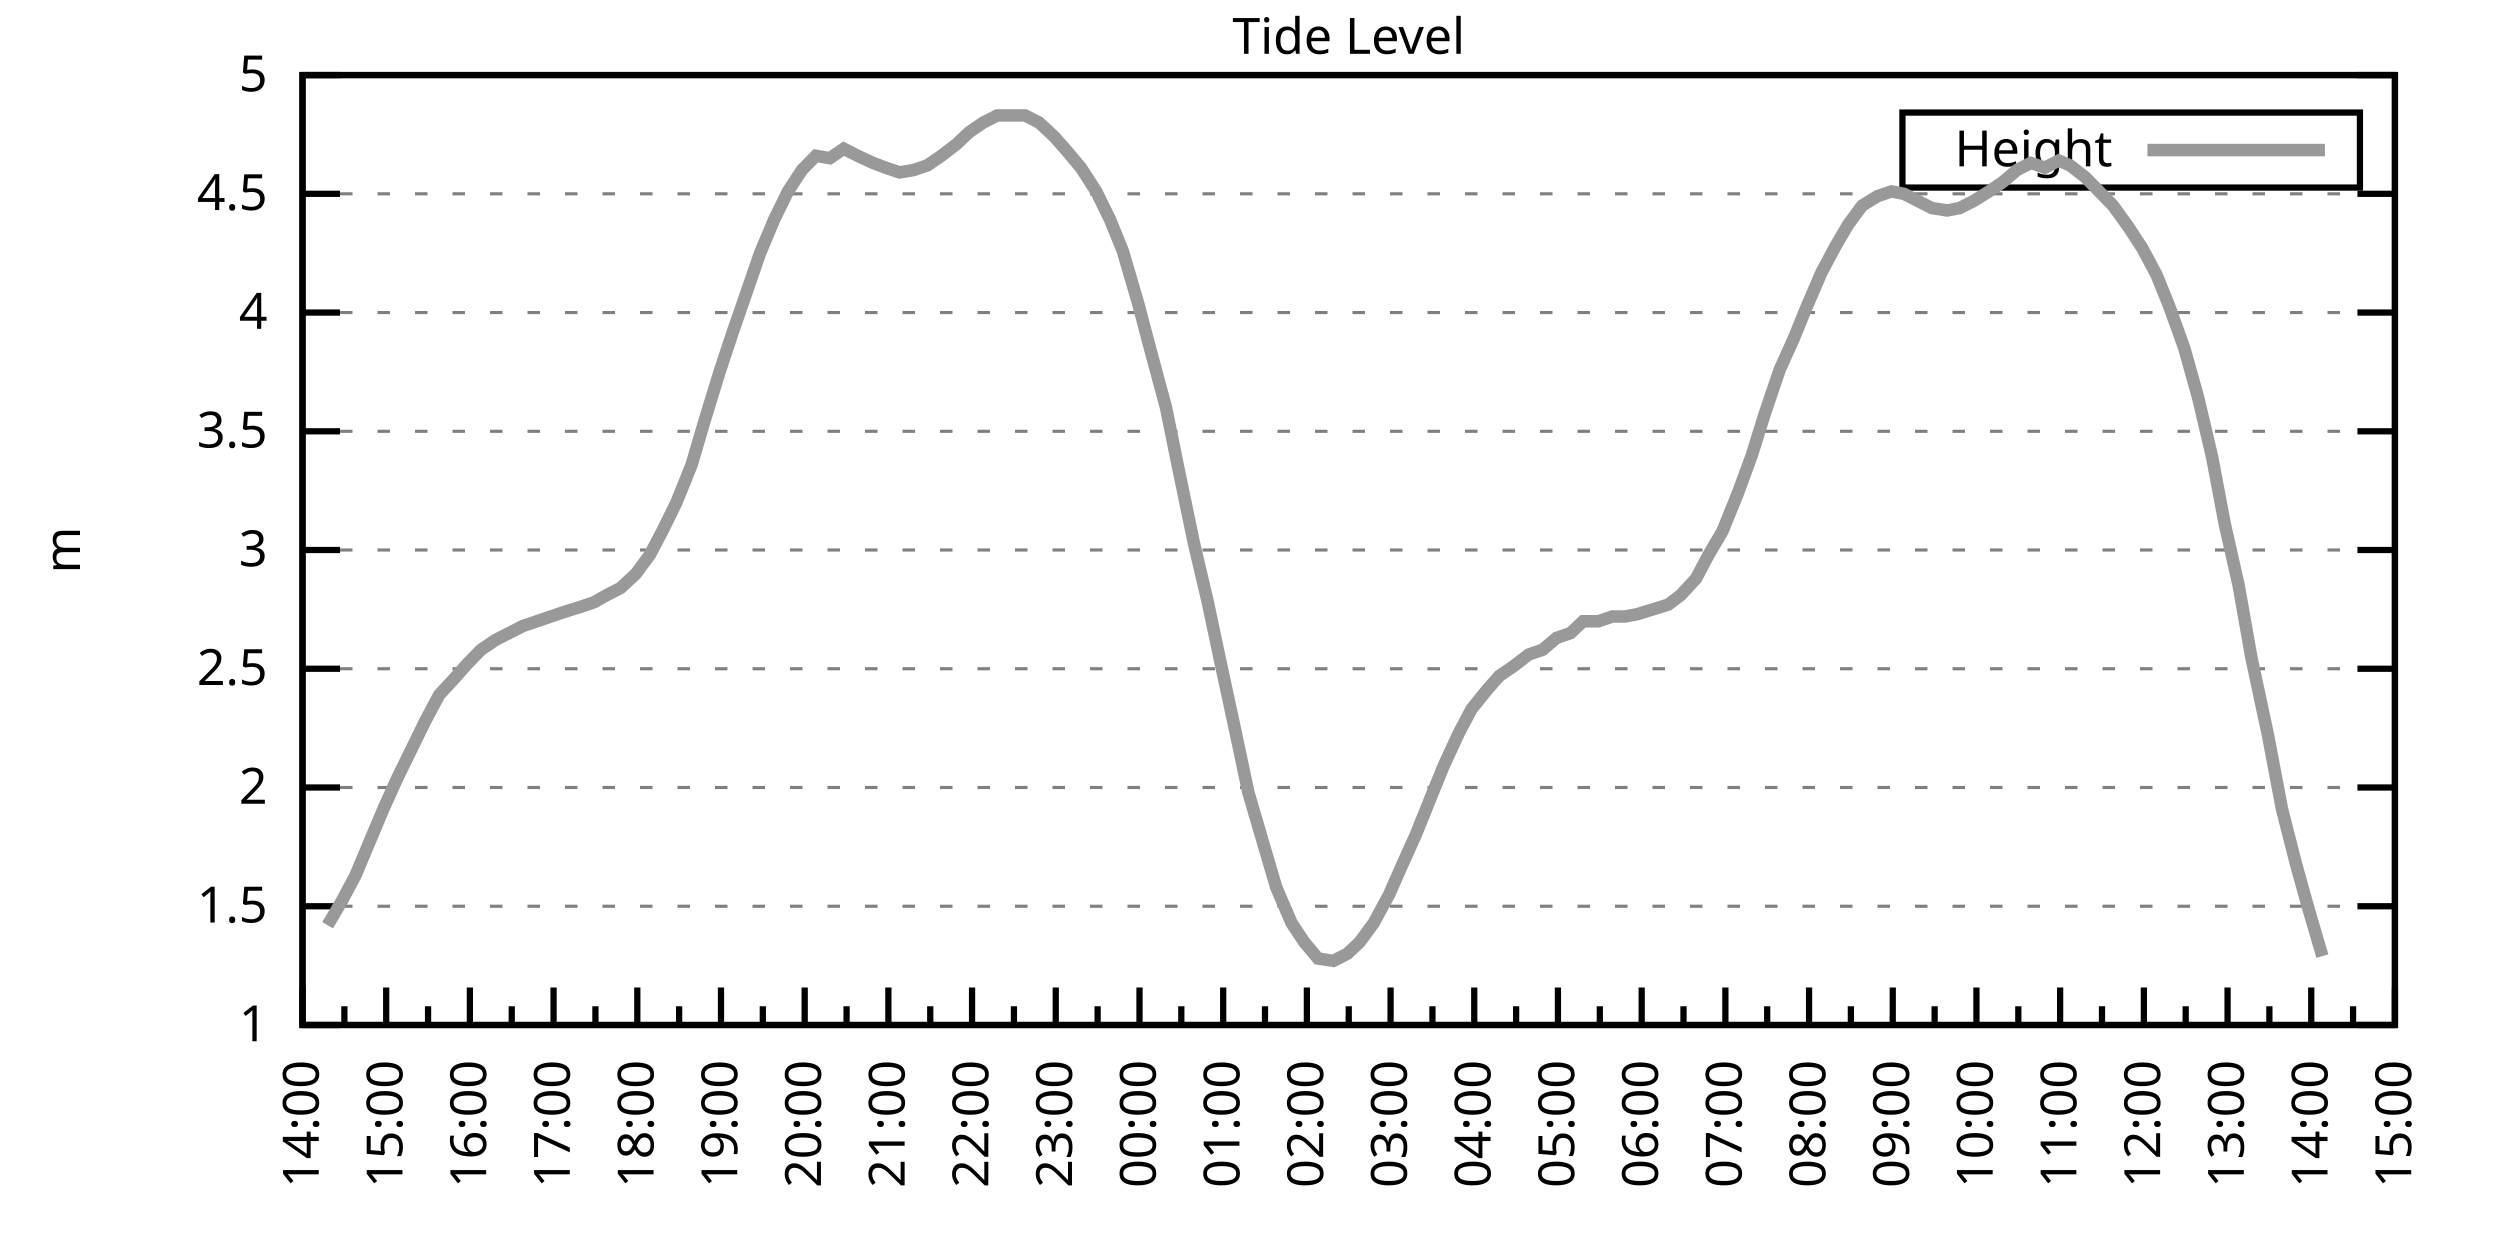
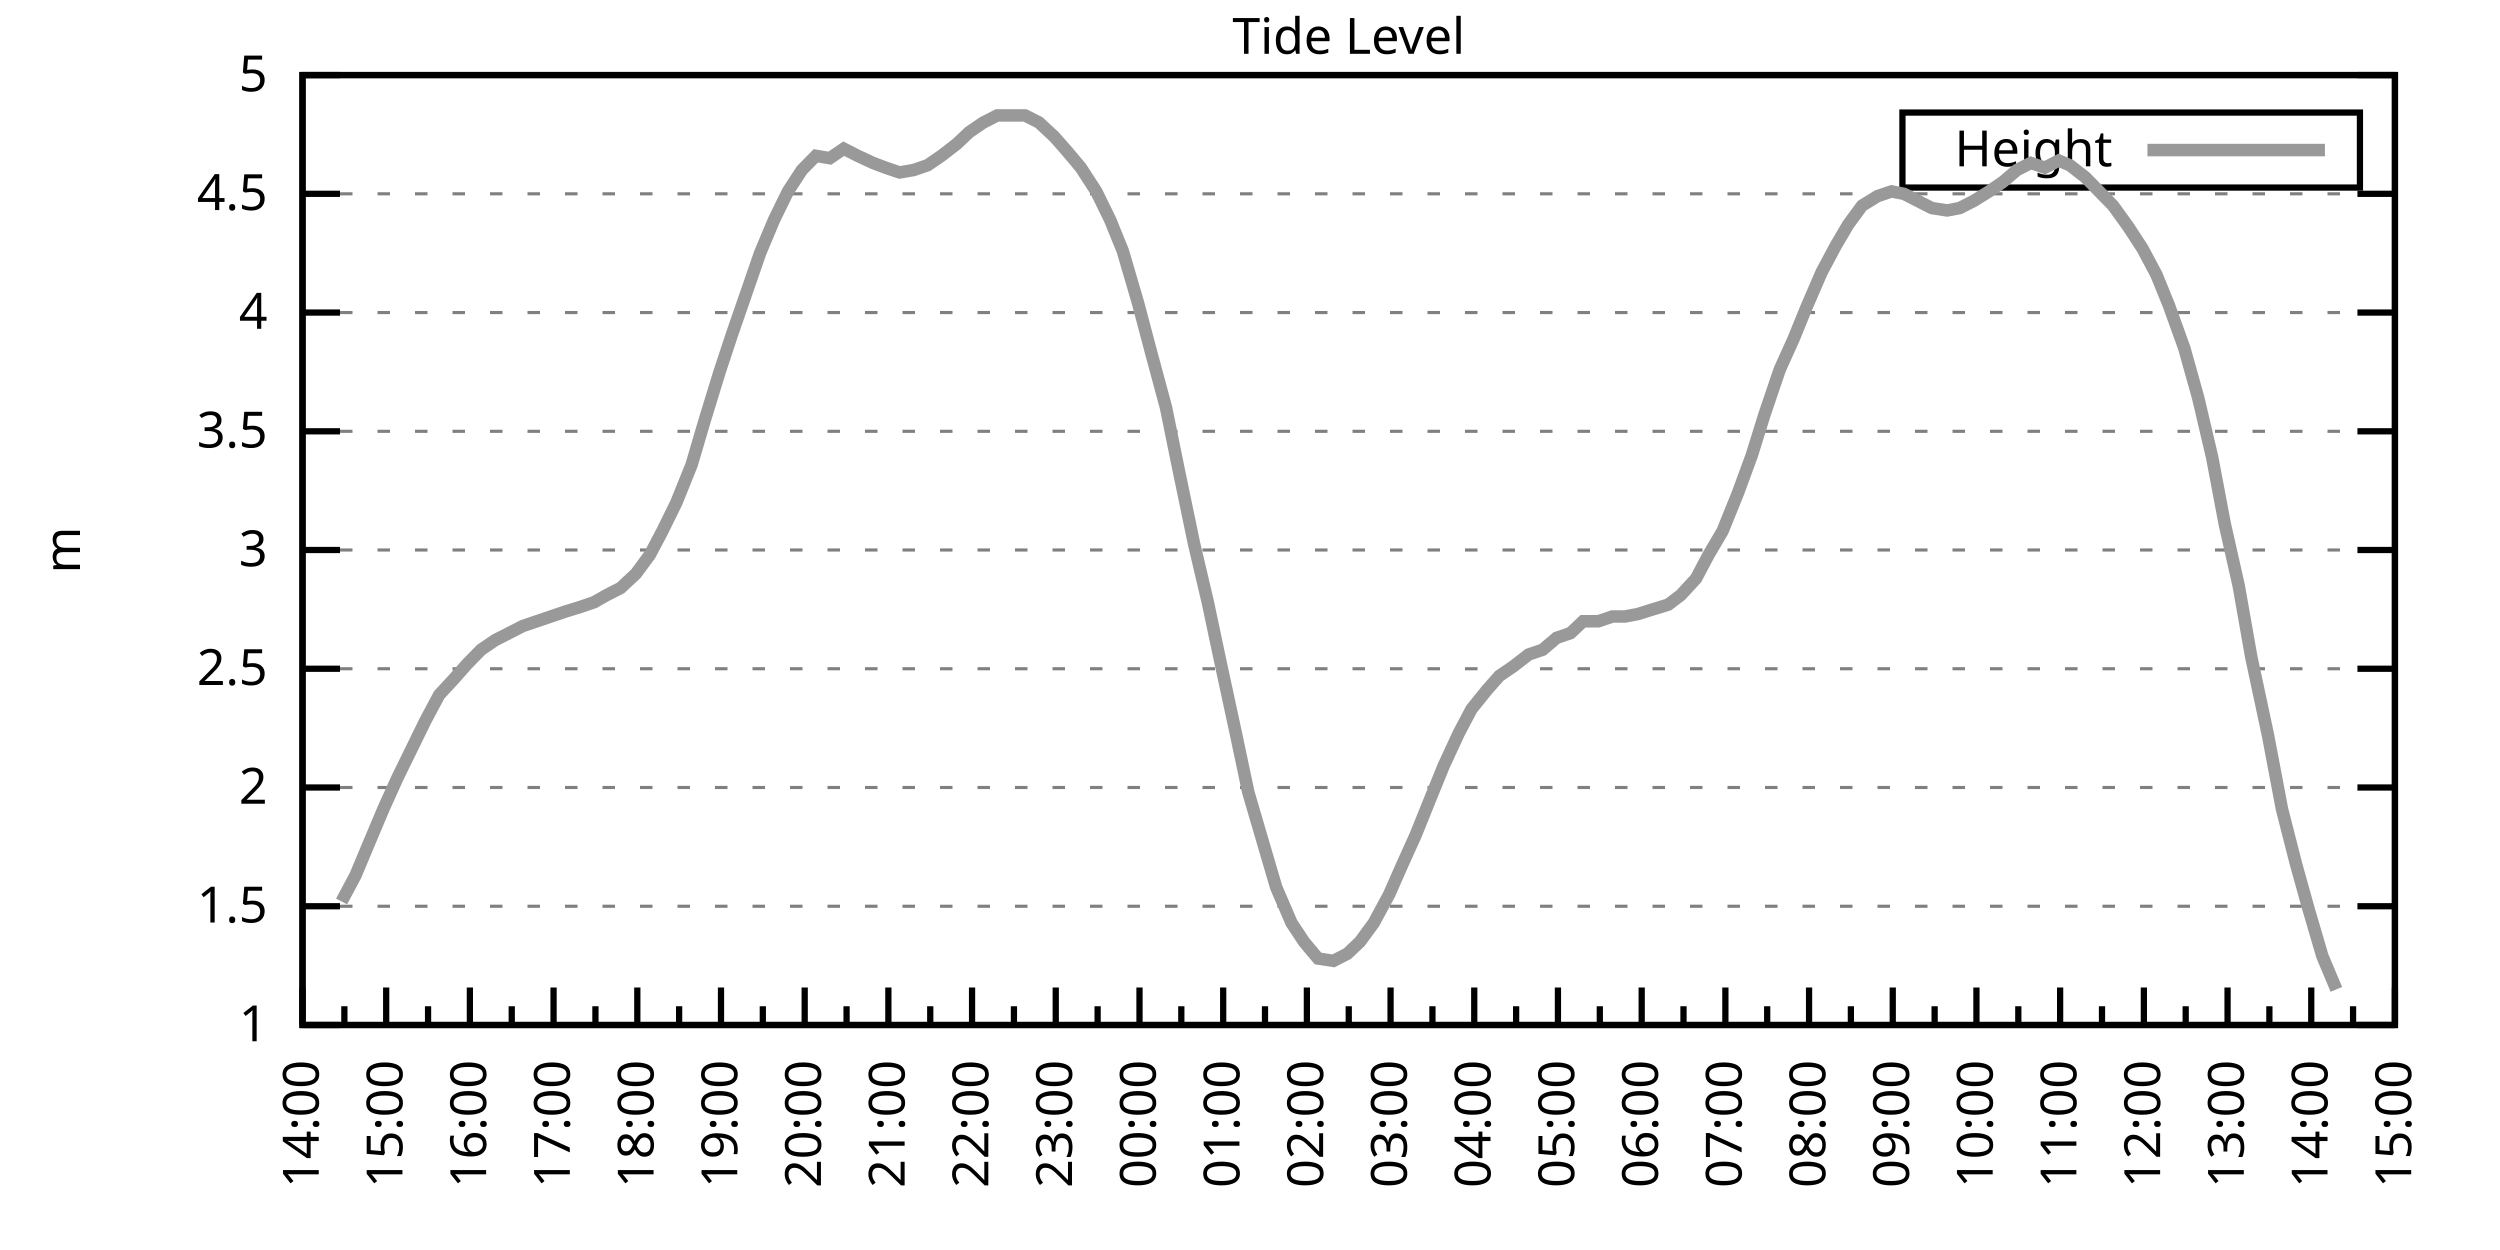
<svg xmlns="http://www.w3.org/2000/svg" xmlns:xlink="http://www.w3.org/1999/xlink" width="400" height="200" viewBox="0 0 400 200">
  <g id="gnuplot_canvas">
    <rect x="0" y="0" width="400" height="200" fill="none" />
    <defs>
      <circle id="gpDot" r="0.5" stroke-width="0.5" stroke="currentColor" />
      <path id="gpPt0" stroke-width="0.333" stroke="currentColor" d="M-1,0 h2 M0,-1 v2" />
      <path id="gpPt1" stroke-width="0.333" stroke="currentColor" d="M-1,-1 L1,1 M1,-1 L-1,1" />
      <path id="gpPt2" stroke-width="0.333" stroke="currentColor" d="M-1,0 L1,0 M0,-1 L0,1 M-1,-1 L1,1 M-1,1 L1,-1" />
      <rect id="gpPt3" stroke-width="0.333" stroke="currentColor" x="-1" y="-1" width="2" height="2" />
      <rect id="gpPt4" stroke-width="0.333" stroke="currentColor" fill="currentColor" x="-1" y="-1" width="2" height="2" />
      <circle id="gpPt5" stroke-width="0.333" stroke="currentColor" cx="0" cy="0" r="1" />
      <use xlink:href="#gpPt5" id="gpPt6" fill="currentColor" stroke="none" />
      <path id="gpPt7" stroke-width="0.333" stroke="currentColor" d="M0,-1.33 L-1.33,0.67 L1.33,0.67 z" />
      <use xlink:href="#gpPt7" id="gpPt8" fill="currentColor" stroke="none" />
      <use xlink:href="#gpPt7" id="gpPt9" stroke="currentColor" transform="rotate(180)" />
      <use xlink:href="#gpPt9" id="gpPt10" fill="currentColor" stroke="none" />
      <use xlink:href="#gpPt3" id="gpPt11" stroke="currentColor" transform="rotate(45)" />
      <use xlink:href="#gpPt11" id="gpPt12" fill="currentColor" stroke="none" />
      <path id="gpPt13" stroke-width="0.333" stroke="currentColor" d="M0,1.330 L1.265,0.411 L0.782,-1.067 L-0.782,-1.076 L-1.265,0.411 z" />
      <use xlink:href="#gpPt13" id="gpPt14" fill="currentColor" stroke="none" />
      <filter id="textbox" filterUnits="objectBoundingBox" x="0" y="0" height="1" width="1">
        <feFlood flood-color="white" flood-opacity="1" result="bgnd" />
        <feComposite in="SourceGraphic" in2="bgnd" operator="atop" />
      </filter>
      <filter id="greybox" filterUnits="objectBoundingBox" x="0" y="0" height="1" width="1">
        <feFlood flood-color="lightgrey" flood-opacity="1" result="grey" />
        <feComposite in="SourceGraphic" in2="grey" operator="atop" />
      </filter>
    </defs>
    <g fill="none" color="white" stroke="currentColor" stroke-width="1.00" stroke-linecap="butt" stroke-linejoin="miter">
</g>
    <g fill="none" color="black" stroke="currentColor" stroke-width="1.00" stroke-linecap="butt" stroke-linejoin="miter">
      <g stroke="none" shape-rendering="crispEdges">
        <polygon fill="rgb(255, 255, 255)" points="48.40,164.00 383.18,164.00 383.18,12.02 48.40,12.02 " />
      </g>
    </g>
    <g fill="none" color="black" stroke="currentColor" stroke-width="1.00" stroke-linecap="butt" stroke-linejoin="miter">
</g>
    <g fill="none" color="black" stroke="black" stroke-width="0.50" stroke-linecap="butt" stroke-linejoin="miter">
</g>
    <g fill="none" color="gray" stroke="currentColor" stroke-width="0.50" stroke-linecap="butt" stroke-linejoin="miter">
      <path stroke="gray" stroke-dasharray="2,4" class="gridline" d="M48.40,164.00 L383.19,164.00  " />
    </g>
    <g fill="none" color="gray" stroke="gray" stroke-width="1.00" stroke-linecap="butt" stroke-linejoin="miter">
</g>
    <g fill="none" color="black" stroke="currentColor" stroke-width="1.00" stroke-linecap="butt" stroke-linejoin="miter">
      <path stroke="black" d="M48.40,164.00 L54.40,164.00 M383.19,164.00 L377.19,164.00  " />
      <g transform="translate(42.80,166.60)" stroke="none" fill="black" font-family="Sans" font-size="8.00" text-anchor="end">
        <text>
          <tspan font-family="Sans"> 1</tspan>
        </text>
      </g>
    </g>
    <g fill="none" color="black" stroke="currentColor" stroke-width="1.00" stroke-linecap="butt" stroke-linejoin="miter">
</g>
    <g fill="none" color="black" stroke="black" stroke-width="0.50" stroke-linecap="butt" stroke-linejoin="miter">
</g>
    <g fill="none" color="gray" stroke="currentColor" stroke-width="0.50" stroke-linecap="butt" stroke-linejoin="miter">
      <path stroke="gray" stroke-dasharray="2,4" class="gridline" d="M48.40,145.00 L383.19,145.00  " />
    </g>
    <g fill="none" color="gray" stroke="gray" stroke-width="1.00" stroke-linecap="butt" stroke-linejoin="miter">
</g>
    <g fill="none" color="black" stroke="currentColor" stroke-width="1.00" stroke-linecap="butt" stroke-linejoin="miter">
      <path stroke="black" d="M48.40,145.00 L54.40,145.00 M383.19,145.00 L377.19,145.00  " />
      <g transform="translate(42.80,147.60)" stroke="none" fill="black" font-family="Sans" font-size="8.00" text-anchor="end">
        <text>
          <tspan font-family="Sans"> 1.5</tspan>
        </text>
      </g>
    </g>
    <g fill="none" color="black" stroke="currentColor" stroke-width="1.00" stroke-linecap="butt" stroke-linejoin="miter">
</g>
    <g fill="none" color="black" stroke="black" stroke-width="0.50" stroke-linecap="butt" stroke-linejoin="miter">
</g>
    <g fill="none" color="gray" stroke="currentColor" stroke-width="0.50" stroke-linecap="butt" stroke-linejoin="miter">
      <path stroke="gray" stroke-dasharray="2,4" class="gridline" d="M48.40,126.00 L383.19,126.00  " />
    </g>
    <g fill="none" color="gray" stroke="gray" stroke-width="1.00" stroke-linecap="butt" stroke-linejoin="miter">
</g>
    <g fill="none" color="black" stroke="currentColor" stroke-width="1.00" stroke-linecap="butt" stroke-linejoin="miter">
      <path stroke="black" d="M48.40,126.00 L54.40,126.00 M383.19,126.00 L377.19,126.00  " />
      <g transform="translate(42.80,128.60)" stroke="none" fill="black" font-family="Sans" font-size="8.00" text-anchor="end">
        <text>
          <tspan font-family="Sans"> 2</tspan>
        </text>
      </g>
    </g>
    <g fill="none" color="black" stroke="currentColor" stroke-width="1.00" stroke-linecap="butt" stroke-linejoin="miter">
</g>
    <g fill="none" color="black" stroke="black" stroke-width="0.50" stroke-linecap="butt" stroke-linejoin="miter">
</g>
    <g fill="none" color="gray" stroke="currentColor" stroke-width="0.50" stroke-linecap="butt" stroke-linejoin="miter">
      <path stroke="gray" stroke-dasharray="2,4" class="gridline" d="M48.40,107.00 L383.19,107.00  " />
    </g>
    <g fill="none" color="gray" stroke="gray" stroke-width="1.00" stroke-linecap="butt" stroke-linejoin="miter">
</g>
    <g fill="none" color="black" stroke="currentColor" stroke-width="1.00" stroke-linecap="butt" stroke-linejoin="miter">
      <path stroke="black" d="M48.40,107.00 L54.40,107.00 M383.19,107.00 L377.19,107.00  " />
      <g transform="translate(42.80,109.60)" stroke="none" fill="black" font-family="Sans" font-size="8.00" text-anchor="end">
        <text>
          <tspan font-family="Sans"> 2.5</tspan>
        </text>
      </g>
    </g>
    <g fill="none" color="black" stroke="currentColor" stroke-width="1.00" stroke-linecap="butt" stroke-linejoin="miter">
</g>
    <g fill="none" color="black" stroke="black" stroke-width="0.50" stroke-linecap="butt" stroke-linejoin="miter">
</g>
    <g fill="none" color="gray" stroke="currentColor" stroke-width="0.50" stroke-linecap="butt" stroke-linejoin="miter">
      <path stroke="gray" stroke-dasharray="2,4" class="gridline" d="M48.40,88.00 L383.19,88.00  " />
    </g>
    <g fill="none" color="gray" stroke="gray" stroke-width="1.00" stroke-linecap="butt" stroke-linejoin="miter">
</g>
    <g fill="none" color="black" stroke="currentColor" stroke-width="1.00" stroke-linecap="butt" stroke-linejoin="miter">
      <path stroke="black" d="M48.40,88.00 L54.40,88.00 M383.19,88.00 L377.19,88.00  " />
      <g transform="translate(42.80,90.60)" stroke="none" fill="black" font-family="Sans" font-size="8.00" text-anchor="end">
        <text>
          <tspan font-family="Sans"> 3</tspan>
        </text>
      </g>
    </g>
    <g fill="none" color="black" stroke="currentColor" stroke-width="1.00" stroke-linecap="butt" stroke-linejoin="miter">
</g>
    <g fill="none" color="black" stroke="black" stroke-width="0.50" stroke-linecap="butt" stroke-linejoin="miter">
</g>
    <g fill="none" color="gray" stroke="currentColor" stroke-width="0.50" stroke-linecap="butt" stroke-linejoin="miter">
      <path stroke="gray" stroke-dasharray="2,4" class="gridline" d="M48.40,69.01 L383.19,69.01  " />
    </g>
    <g fill="none" color="gray" stroke="gray" stroke-width="1.00" stroke-linecap="butt" stroke-linejoin="miter">
</g>
    <g fill="none" color="black" stroke="currentColor" stroke-width="1.00" stroke-linecap="butt" stroke-linejoin="miter">
      <path stroke="black" d="M48.40,69.01 L54.40,69.01 M383.19,69.01 L377.19,69.01  " />
      <g transform="translate(42.80,71.61)" stroke="none" fill="black" font-family="Sans" font-size="8.00" text-anchor="end">
        <text>
          <tspan font-family="Sans"> 3.5</tspan>
        </text>
      </g>
    </g>
    <g fill="none" color="black" stroke="currentColor" stroke-width="1.00" stroke-linecap="butt" stroke-linejoin="miter">
</g>
    <g fill="none" color="black" stroke="black" stroke-width="0.50" stroke-linecap="butt" stroke-linejoin="miter">
</g>
    <g fill="none" color="gray" stroke="currentColor" stroke-width="0.50" stroke-linecap="butt" stroke-linejoin="miter">
      <path stroke="gray" stroke-dasharray="2,4" class="gridline" d="M48.40,50.01 L383.19,50.01  " />
    </g>
    <g fill="none" color="gray" stroke="gray" stroke-width="1.00" stroke-linecap="butt" stroke-linejoin="miter">
</g>
    <g fill="none" color="black" stroke="currentColor" stroke-width="1.00" stroke-linecap="butt" stroke-linejoin="miter">
      <path stroke="black" d="M48.40,50.01 L54.40,50.01 M383.19,50.01 L377.19,50.01  " />
      <g transform="translate(42.80,52.61)" stroke="none" fill="black" font-family="Sans" font-size="8.00" text-anchor="end">
        <text>
          <tspan font-family="Sans"> 4</tspan>
        </text>
      </g>
    </g>
    <g fill="none" color="black" stroke="currentColor" stroke-width="1.00" stroke-linecap="butt" stroke-linejoin="miter">
</g>
    <g fill="none" color="black" stroke="black" stroke-width="0.50" stroke-linecap="butt" stroke-linejoin="miter">
</g>
    <g fill="none" color="gray" stroke="currentColor" stroke-width="0.50" stroke-linecap="butt" stroke-linejoin="miter">
      <path stroke="gray" stroke-dasharray="2,4" class="gridline" d="M48.40,31.01 L383.19,31.01  " />
    </g>
    <g fill="none" color="gray" stroke="gray" stroke-width="1.00" stroke-linecap="butt" stroke-linejoin="miter">
</g>
    <g fill="none" color="black" stroke="currentColor" stroke-width="1.00" stroke-linecap="butt" stroke-linejoin="miter">
      <path stroke="black" d="M48.40,31.01 L54.40,31.01 M383.19,31.01 L377.19,31.01  " />
      <g transform="translate(42.80,33.61)" stroke="none" fill="black" font-family="Sans" font-size="8.00" text-anchor="end">
        <text>
          <tspan font-family="Sans"> 4.5</tspan>
        </text>
      </g>
    </g>
    <g fill="none" color="black" stroke="currentColor" stroke-width="1.00" stroke-linecap="butt" stroke-linejoin="miter">
</g>
    <g fill="none" color="black" stroke="black" stroke-width="0.50" stroke-linecap="butt" stroke-linejoin="miter">
</g>
    <g fill="none" color="gray" stroke="currentColor" stroke-width="0.50" stroke-linecap="butt" stroke-linejoin="miter">
      <path stroke="gray" stroke-dasharray="2,4" class="gridline" d="M48.40,12.01 L383.19,12.01  " />
    </g>
    <g fill="none" color="gray" stroke="gray" stroke-width="1.00" stroke-linecap="butt" stroke-linejoin="miter">
</g>
    <g fill="none" color="black" stroke="currentColor" stroke-width="1.00" stroke-linecap="butt" stroke-linejoin="miter">
      <path stroke="black" d="M48.40,12.01 L54.40,12.01 M383.19,12.01 L377.19,12.01  " />
      <g transform="translate(42.80,14.61)" stroke="none" fill="black" font-family="Sans" font-size="8.00" text-anchor="end">
        <text>
          <tspan font-family="Sans"> 5</tspan>
        </text>
      </g>
    </g>
    <g fill="none" color="black" stroke="currentColor" stroke-width="1.00" stroke-linecap="butt" stroke-linejoin="miter">
      <path stroke="black" d="M48.40,164.00 L48.40,158.00  " />
      <g transform="translate(51.00,169.60) rotate(270)" stroke="none" fill="black" font-family="Sans" font-size="8.00" text-anchor="end">
        <text>
          <tspan font-family="Sans">14:00</tspan>
        </text>
      </g>
    </g>
    <g fill="none" color="black" stroke="currentColor" stroke-width="1.00" stroke-linecap="butt" stroke-linejoin="miter">
      <path stroke="black" d="M55.10,164.00 L55.10,161.00 M61.79,164.00 L61.79,158.00  " />
      <g transform="translate(64.39,169.60) rotate(270)" stroke="none" fill="black" font-family="Sans" font-size="8.00" text-anchor="end">
        <text>
          <tspan font-family="Sans">15:00</tspan>
        </text>
      </g>
    </g>
    <g fill="none" color="black" stroke="currentColor" stroke-width="1.00" stroke-linecap="butt" stroke-linejoin="miter">
      <path stroke="black" d="M68.49,164.00 L68.49,161.00 M75.18,164.00 L75.18,158.00  " />
      <g transform="translate(77.78,169.60) rotate(270)" stroke="none" fill="black" font-family="Sans" font-size="8.00" text-anchor="end">
        <text>
          <tspan font-family="Sans">16:00</tspan>
        </text>
      </g>
    </g>
    <g fill="none" color="black" stroke="currentColor" stroke-width="1.00" stroke-linecap="butt" stroke-linejoin="miter">
      <path stroke="black" d="M81.88,164.00 L81.88,161.00 M88.57,164.00 L88.57,158.00  " />
      <g transform="translate(91.17,169.60) rotate(270)" stroke="none" fill="black" font-family="Sans" font-size="8.00" text-anchor="end">
        <text>
          <tspan font-family="Sans">17:00</tspan>
        </text>
      </g>
    </g>
    <g fill="none" color="black" stroke="currentColor" stroke-width="1.00" stroke-linecap="butt" stroke-linejoin="miter">
      <path stroke="black" d="M95.27,164.00 L95.27,161.00 M101.97,164.00 L101.97,158.00  " />
      <g transform="translate(104.57,169.60) rotate(270)" stroke="none" fill="black" font-family="Sans" font-size="8.00" text-anchor="end">
        <text>
          <tspan font-family="Sans">18:00</tspan>
        </text>
      </g>
    </g>
    <g fill="none" color="black" stroke="currentColor" stroke-width="1.00" stroke-linecap="butt" stroke-linejoin="miter">
      <path stroke="black" d="M108.66,164.00 L108.66,161.00 M115.36,164.00 L115.36,158.00  " />
      <g transform="translate(117.96,169.60) rotate(270)" stroke="none" fill="black" font-family="Sans" font-size="8.00" text-anchor="end">
        <text>
          <tspan font-family="Sans">19:00</tspan>
        </text>
      </g>
    </g>
    <g fill="none" color="black" stroke="currentColor" stroke-width="1.00" stroke-linecap="butt" stroke-linejoin="miter">
      <path stroke="black" d="M122.05,164.00 L122.05,161.00 M128.75,164.00 L128.75,158.00  " />
      <g transform="translate(131.35,169.60) rotate(270)" stroke="none" fill="black" font-family="Sans" font-size="8.00" text-anchor="end">
        <text>
          <tspan font-family="Sans">20:00</tspan>
        </text>
      </g>
    </g>
    <g fill="none" color="black" stroke="currentColor" stroke-width="1.00" stroke-linecap="butt" stroke-linejoin="miter">
      <path stroke="black" d="M135.45,164.00 L135.45,161.00 M142.14,164.00 L142.14,158.00  " />
      <g transform="translate(144.74,169.60) rotate(270)" stroke="none" fill="black" font-family="Sans" font-size="8.00" text-anchor="end">
        <text>
          <tspan font-family="Sans">21:00</tspan>
        </text>
      </g>
    </g>
    <g fill="none" color="black" stroke="currentColor" stroke-width="1.00" stroke-linecap="butt" stroke-linejoin="miter">
      <path stroke="black" d="M148.84,164.00 L148.84,161.00 M155.53,164.00 L155.53,158.00  " />
      <g transform="translate(158.13,169.60) rotate(270)" stroke="none" fill="black" font-family="Sans" font-size="8.00" text-anchor="end">
        <text>
          <tspan font-family="Sans">22:00</tspan>
        </text>
      </g>
    </g>
    <g fill="none" color="black" stroke="currentColor" stroke-width="1.00" stroke-linecap="butt" stroke-linejoin="miter">
      <path stroke="black" d="M162.23,164.00 L162.23,161.00 M168.92,164.00 L168.92,158.00  " />
      <g transform="translate(171.52,169.60) rotate(270)" stroke="none" fill="black" font-family="Sans" font-size="8.00" text-anchor="end">
        <text>
          <tspan font-family="Sans">23:00</tspan>
        </text>
      </g>
    </g>
    <g fill="none" color="black" stroke="currentColor" stroke-width="1.00" stroke-linecap="butt" stroke-linejoin="miter">
      <path stroke="black" d="M175.62,164.00 L175.62,161.00 M182.32,164.00 L182.32,158.00  " />
      <g transform="translate(184.92,169.60) rotate(270)" stroke="none" fill="black" font-family="Sans" font-size="8.00" text-anchor="end">
        <text>
          <tspan font-family="Sans">00:00</tspan>
        </text>
      </g>
    </g>
    <g fill="none" color="black" stroke="currentColor" stroke-width="1.00" stroke-linecap="butt" stroke-linejoin="miter">
      <path stroke="black" d="M189.01,164.00 L189.01,161.00 M195.71,164.00 L195.71,158.00  " />
      <g transform="translate(198.31,169.60) rotate(270)" stroke="none" fill="black" font-family="Sans" font-size="8.00" text-anchor="end">
        <text>
          <tspan font-family="Sans">01:00</tspan>
        </text>
      </g>
    </g>
    <g fill="none" color="black" stroke="currentColor" stroke-width="1.00" stroke-linecap="butt" stroke-linejoin="miter">
      <path stroke="black" d="M202.40,164.00 L202.40,161.00 M209.10,164.00 L209.10,158.00  " />
      <g transform="translate(211.70,169.60) rotate(270)" stroke="none" fill="black" font-family="Sans" font-size="8.00" text-anchor="end">
        <text>
          <tspan font-family="Sans">02:00</tspan>
        </text>
      </g>
    </g>
    <g fill="none" color="black" stroke="currentColor" stroke-width="1.00" stroke-linecap="butt" stroke-linejoin="miter">
      <path stroke="black" d="M215.80,164.00 L215.80,161.00 M222.49,164.00 L222.49,158.00  " />
      <g transform="translate(225.09,169.60) rotate(270)" stroke="none" fill="black" font-family="Sans" font-size="8.00" text-anchor="end">
        <text>
          <tspan font-family="Sans">03:00</tspan>
        </text>
      </g>
    </g>
    <g fill="none" color="black" stroke="currentColor" stroke-width="1.00" stroke-linecap="butt" stroke-linejoin="miter">
      <path stroke="black" d="M229.19,164.00 L229.19,161.00 M235.88,164.00 L235.88,158.00  " />
      <g transform="translate(238.48,169.60) rotate(270)" stroke="none" fill="black" font-family="Sans" font-size="8.00" text-anchor="end">
        <text>
          <tspan font-family="Sans">04:00</tspan>
        </text>
      </g>
    </g>
    <g fill="none" color="black" stroke="currentColor" stroke-width="1.00" stroke-linecap="butt" stroke-linejoin="miter">
      <path stroke="black" d="M242.58,164.00 L242.58,161.00 M249.27,164.00 L249.27,158.00  " />
      <g transform="translate(251.87,169.60) rotate(270)" stroke="none" fill="black" font-family="Sans" font-size="8.00" text-anchor="end">
        <text>
          <tspan font-family="Sans">05:00</tspan>
        </text>
      </g>
    </g>
    <g fill="none" color="black" stroke="currentColor" stroke-width="1.00" stroke-linecap="butt" stroke-linejoin="miter">
      <path stroke="black" d="M255.97,164.00 L255.97,161.00 M262.67,164.00 L262.67,158.00  " />
      <g transform="translate(265.27,169.60) rotate(270)" stroke="none" fill="black" font-family="Sans" font-size="8.00" text-anchor="end">
        <text>
          <tspan font-family="Sans">06:00</tspan>
        </text>
      </g>
    </g>
    <g fill="none" color="black" stroke="currentColor" stroke-width="1.00" stroke-linecap="butt" stroke-linejoin="miter">
      <path stroke="black" d="M269.36,164.00 L269.36,161.00 M276.06,164.00 L276.06,158.00  " />
      <g transform="translate(278.66,169.60) rotate(270)" stroke="none" fill="black" font-family="Sans" font-size="8.00" text-anchor="end">
        <text>
          <tspan font-family="Sans">07:00</tspan>
        </text>
      </g>
    </g>
    <g fill="none" color="black" stroke="currentColor" stroke-width="1.00" stroke-linecap="butt" stroke-linejoin="miter">
      <path stroke="black" d="M282.75,164.00 L282.75,161.00 M289.45,164.00 L289.45,158.00  " />
      <g transform="translate(292.05,169.60) rotate(270)" stroke="none" fill="black" font-family="Sans" font-size="8.00" text-anchor="end">
        <text>
          <tspan font-family="Sans">08:00</tspan>
        </text>
      </g>
    </g>
    <g fill="none" color="black" stroke="currentColor" stroke-width="1.00" stroke-linecap="butt" stroke-linejoin="miter">
      <path stroke="black" d="M296.14,164.00 L296.14,161.00 M302.84,164.00 L302.84,158.00  " />
      <g transform="translate(305.44,169.60) rotate(270)" stroke="none" fill="black" font-family="Sans" font-size="8.00" text-anchor="end">
        <text>
          <tspan font-family="Sans">09:00</tspan>
        </text>
      </g>
    </g>
    <g fill="none" color="black" stroke="currentColor" stroke-width="1.00" stroke-linecap="butt" stroke-linejoin="miter">
      <path stroke="black" d="M309.54,164.00 L309.54,161.00 M316.23,164.00 L316.23,158.00  " />
      <g transform="translate(318.83,169.60) rotate(270)" stroke="none" fill="black" font-family="Sans" font-size="8.00" text-anchor="end">
        <text>
          <tspan font-family="Sans">10:00</tspan>
        </text>
      </g>
    </g>
    <g fill="none" color="black" stroke="currentColor" stroke-width="1.00" stroke-linecap="butt" stroke-linejoin="miter">
      <path stroke="black" d="M322.93,164.00 L322.93,161.00 M329.62,164.00 L329.62,158.00  " />
      <g transform="translate(332.22,169.60) rotate(270)" stroke="none" fill="black" font-family="Sans" font-size="8.00" text-anchor="end">
        <text>
          <tspan font-family="Sans">11:00</tspan>
        </text>
      </g>
    </g>
    <g fill="none" color="black" stroke="currentColor" stroke-width="1.00" stroke-linecap="butt" stroke-linejoin="miter">
      <path stroke="black" d="M336.32,164.00 L336.32,161.00 M343.02,164.00 L343.02,158.00  " />
      <g transform="translate(345.62,169.60) rotate(270)" stroke="none" fill="black" font-family="Sans" font-size="8.00" text-anchor="end">
        <text>
          <tspan font-family="Sans">12:00</tspan>
        </text>
      </g>
    </g>
    <g fill="none" color="black" stroke="currentColor" stroke-width="1.00" stroke-linecap="butt" stroke-linejoin="miter">
      <path stroke="black" d="M349.71,164.00 L349.71,161.00 M356.41,164.00 L356.41,158.00  " />
      <g transform="translate(359.01,169.60) rotate(270)" stroke="none" fill="black" font-family="Sans" font-size="8.00" text-anchor="end">
        <text>
          <tspan font-family="Sans">13:00</tspan>
        </text>
      </g>
    </g>
    <g fill="none" color="black" stroke="currentColor" stroke-width="1.00" stroke-linecap="butt" stroke-linejoin="miter">
      <path stroke="black" d="M363.10,164.00 L363.10,161.00 M369.80,164.00 L369.80,158.00  " />
      <g transform="translate(372.40,169.60) rotate(270)" stroke="none" fill="black" font-family="Sans" font-size="8.00" text-anchor="end">
        <text>
          <tspan font-family="Sans">14:00</tspan>
        </text>
      </g>
    </g>
    <g fill="none" color="black" stroke="currentColor" stroke-width="1.00" stroke-linecap="butt" stroke-linejoin="miter">
      <path stroke="black" d="M376.49,164.00 L376.49,161.00 M383.19,164.00 L383.19,158.00  " />
      <g transform="translate(385.79,169.60) rotate(270)" stroke="none" fill="black" font-family="Sans" font-size="8.00" text-anchor="end">
        <text>
          <tspan font-family="Sans">15:00</tspan>
        </text>
      </g>
    </g>
    <g fill="none" color="black" stroke="currentColor" stroke-width="1.00" stroke-linecap="butt" stroke-linejoin="miter">
</g>
    <g fill="none" color="black" stroke="currentColor" stroke-width="1.00" stroke-linecap="butt" stroke-linejoin="miter">
      <path stroke="black" d="M48.40,12.01 L48.40,164.00 L383.19,164.00 L383.19,12.01 L48.40,12.01 Z  " />
    </g>
    <g fill="none" color="black" stroke="currentColor" stroke-width="1.00" stroke-linecap="butt" stroke-linejoin="miter">
      <g transform="translate(12.80,88.01) rotate(270)" stroke="none" fill="black" font-family="Sans" font-size="8.00" text-anchor="middle">
        <text>
          <tspan font-family="Sans">m</tspan>
        </text>
      </g>
    </g>
    <g fill="none" color="black" stroke="currentColor" stroke-width="1.00" stroke-linecap="butt" stroke-linejoin="miter">
</g>
    <g fill="none" color="black" stroke="currentColor" stroke-width="1.00" stroke-linecap="butt" stroke-linejoin="miter">
      <path stroke="black" d="M304.39,30.01 L304.39,18.01 L377.59,18.01 L377.59,30.01 L304.39,30.01 Z  " />
    </g>
    <g id="Tide_level_plot_1">
      <g fill="none" color="white" stroke="black" stroke-width="2.00" stroke-linecap="butt" stroke-linejoin="miter">
</g>
      <g fill="none" color="black" stroke="currentColor" stroke-width="2.00" stroke-linecap="butt" stroke-linejoin="miter">
        <g transform="translate(337.99,26.61)" stroke="none" fill="black" font-family="Sans" font-size="8.00" text-anchor="end">
          <text>
            <tspan font-family="Sans">Height</tspan>
          </text>
        </g>
      </g>
      <g fill="none" color="black" stroke="currentColor" stroke-width="2.00" stroke-linecap="butt" stroke-linejoin="miter">
-         <path stroke="rgb(153, 153, 153)" d="M343.59,24.01 L371.99,24.01 M52.42,148.04 L54.65,144.24 L56.88,140.06 L59.11,134.74 L61.35,129.42 L63.58,124.48   L65.81,119.92 L68.04,115.36 L70.27,111.18 L72.73,108.52 L74.74,106.24 L76.97,103.96 L79.20,102.44 L81.43,101.30   L83.66,100.16 L85.90,99.40 L88.13,98.64 L90.36,97.88 L92.82,97.12 L95.05,96.36 L97.06,95.22 L99.29,94.08   L101.74,91.80 L103.98,88.76 L105.98,84.97 L108.22,80.41 L110.67,74.33 L112.68,67.49 L115.13,59.51 L117.14,53.43   L119.38,46.97 L121.61,40.51 L123.84,35.19 L126.07,30.63 L128.30,27.21 L130.54,24.93 L132.77,25.31 L135.00,23.79   L137.23,24.93 L139.69,26.07 L141.69,26.83 L143.93,27.59 L146.16,27.21 L148.39,26.45 L150.62,24.93 L153.08,23.03   L155.09,21.13 L157.32,19.61 L159.55,18.47 L161.78,18.47 L164.01,18.47 L166.25,19.61 L168.70,21.89 L170.71,24.17   L172.94,26.83 L175.40,30.63 L177.63,35.19 L179.64,40.13 L182.09,48.49 L184.10,56.09 L186.56,65.21 L188.57,75.09   L191.02,86.87 L193.25,96.36 L195.26,105.86 L197.72,117.26 L199.73,126.76 L202.18,135.12 L204.19,141.96 L206.64,147.66   L208.65,150.70 L210.88,153.36 L213.34,153.74 L215.57,152.60 L217.58,150.70 L219.81,147.66 L222.27,143.10 L224.28,138.54   L226.51,133.60 L228.96,127.52 L230.97,122.58 L233.43,117.26 L235.44,113.46 L237.89,110.42 L239.90,108.14 L242.13,106.62   L244.59,104.72 L246.82,103.96 L249.05,102.06 L251.28,101.30 L253.29,99.40 L255.75,99.40 L257.98,98.64 L259.99,98.64   L262.00,98.26 L264.45,97.50 L266.91,96.74 L268.92,95.22 L271.37,92.56 L273.38,88.76 L275.61,84.97 L278.07,78.89   L280.30,72.81 L282.31,66.35 L284.76,59.13 L286.99,54.19 L289.00,49.25 L291.46,43.55 L293.69,39.37 L295.70,35.95   L297.93,32.91 L300.39,31.39 L302.62,30.63 L304.63,31.01 L306.86,32.15 L309.09,33.29 L311.54,33.67 L313.55,33.29   L315.79,32.15 L318.24,30.63 L320.47,29.11 L322.70,27.21 L324.94,26.07 L327.17,26.83 L329.40,25.69 L331.19,26.45   L333.64,28.35 L335.87,30.63 L338.10,32.91 L340.56,36.33 L342.79,39.75 L345.02,43.93 L347.03,48.87 L349.49,55.71   L351.72,63.69 L353.95,73.19 L355.96,83.83 L358.19,93.70 L360.20,105.10 L362.88,117.64 L365.11,129.42 L367.34,138.16   L369.35,145.38 L371.58,152.98  " />
+         <path stroke="rgb(153, 153, 153)" d="M343.59,24.01 L371.99,24.01 M54.65,144.24 L56.88,140.06 L59.11,134.74 L61.35,129.42 L63.58,124.48 L65.81,119.92   L68.04,115.36 L70.27,111.18 L72.73,108.52 L74.74,106.24 L76.97,103.96 L79.20,102.44 L81.43,101.30 L83.66,100.16   L85.90,99.40 L88.13,98.64 L90.36,97.88 L92.82,97.12 L95.05,96.36 L97.06,95.22 L99.29,94.08 L101.74,91.80   L103.98,88.76 L105.98,84.97 L108.22,80.41 L110.67,74.33 L112.68,67.49 L115.13,59.51 L117.14,53.43 L119.38,46.97   L121.61,40.51 L123.84,35.19 L126.07,30.63 L128.30,27.21 L130.54,24.93 L132.77,25.31 L135.00,23.79 L137.23,24.93   L139.69,26.07 L141.69,26.83 L143.93,27.59 L146.16,27.21 L148.39,26.45 L150.62,24.93 L153.08,23.03 L155.09,21.13   L157.32,19.61 L159.55,18.47 L161.78,18.47 L164.01,18.47 L166.25,19.61 L168.70,21.89 L170.71,24.17 L172.94,26.83   L175.40,30.63 L177.63,35.19 L179.64,40.13 L182.09,48.49 L184.10,56.09 L186.56,65.21 L188.57,75.09 L191.02,86.87   L193.25,96.36 L195.26,105.86 L197.72,117.26 L199.73,126.76 L202.18,135.12 L204.19,141.96 L206.64,147.66 L208.65,150.70   L210.88,153.36 L213.34,153.74 L215.57,152.60 L217.58,150.70 L219.81,147.66 L222.27,143.10 L224.28,138.54 L226.51,133.60   L228.96,127.52 L230.97,122.58 L233.43,117.26 L235.44,113.46 L237.89,110.42 L239.90,108.14 L242.13,106.62 L244.59,104.72   L246.82,103.96 L249.05,102.06 L251.28,101.30 L253.29,99.40 L255.75,99.40 L257.98,98.64 L259.99,98.64 L262.00,98.26   L264.45,97.50 L266.91,96.74 L268.92,95.22 L271.37,92.56 L273.38,88.76 L275.61,84.97 L278.07,78.89 L280.30,72.81   L282.31,66.35 L284.76,59.13 L286.99,54.19 L289.00,49.25 L291.46,43.55 L293.69,39.37 L295.70,35.95 L297.93,32.91   L300.39,31.39 L302.62,30.63 L304.63,31.01 L306.86,32.15 L309.09,33.29 L311.54,33.67 L313.55,33.29 L315.79,32.15   L318.24,30.63 L320.47,29.11 L322.70,27.21 L324.94,26.07 L327.17,26.83 L329.40,25.69 L331.19,26.45 L333.64,28.35   L335.87,30.63 L338.10,32.91 L340.56,36.33 L342.79,39.75 L345.02,43.93 L347.03,48.87 L349.49,55.71 L351.72,63.69   L353.95,73.19 L355.96,83.83 L358.19,93.70 L360.20,105.10 L362.88,117.64 L365.11,129.42 L367.34,138.16 L369.35,145.38   L371.58,152.98 L373.82,158.30  " />
      </g>
    </g>
    <g fill="none" color="black" stroke="currentColor" stroke-width="2.00" stroke-linecap="butt" stroke-linejoin="miter">
</g>
    <g fill="none" color="black" stroke="black" stroke-width="1.00" stroke-linecap="butt" stroke-linejoin="miter">
</g>
    <g fill="none" color="black" stroke="currentColor" stroke-width="1.00" stroke-linecap="butt" stroke-linejoin="miter">
      <path stroke="black" d="M48.40,12.01 L48.40,164.00 L383.19,164.00 L383.19,12.01 L48.40,12.01 Z  " />
    </g>
    <g fill="none" color="black" stroke="currentColor" stroke-width="1.00" stroke-linecap="butt" stroke-linejoin="miter">
      <g transform="translate(215.79,8.61)" stroke="none" fill="black" font-family="Sans" font-size="8.00" text-anchor="middle">
        <text>
          <tspan font-family="Sans">Tide Level</tspan>
        </text>
      </g>
    </g>
    <g fill="none" color="black" stroke="currentColor" stroke-width="1.00" stroke-linecap="butt" stroke-linejoin="miter">
</g>
  </g>
</svg>
